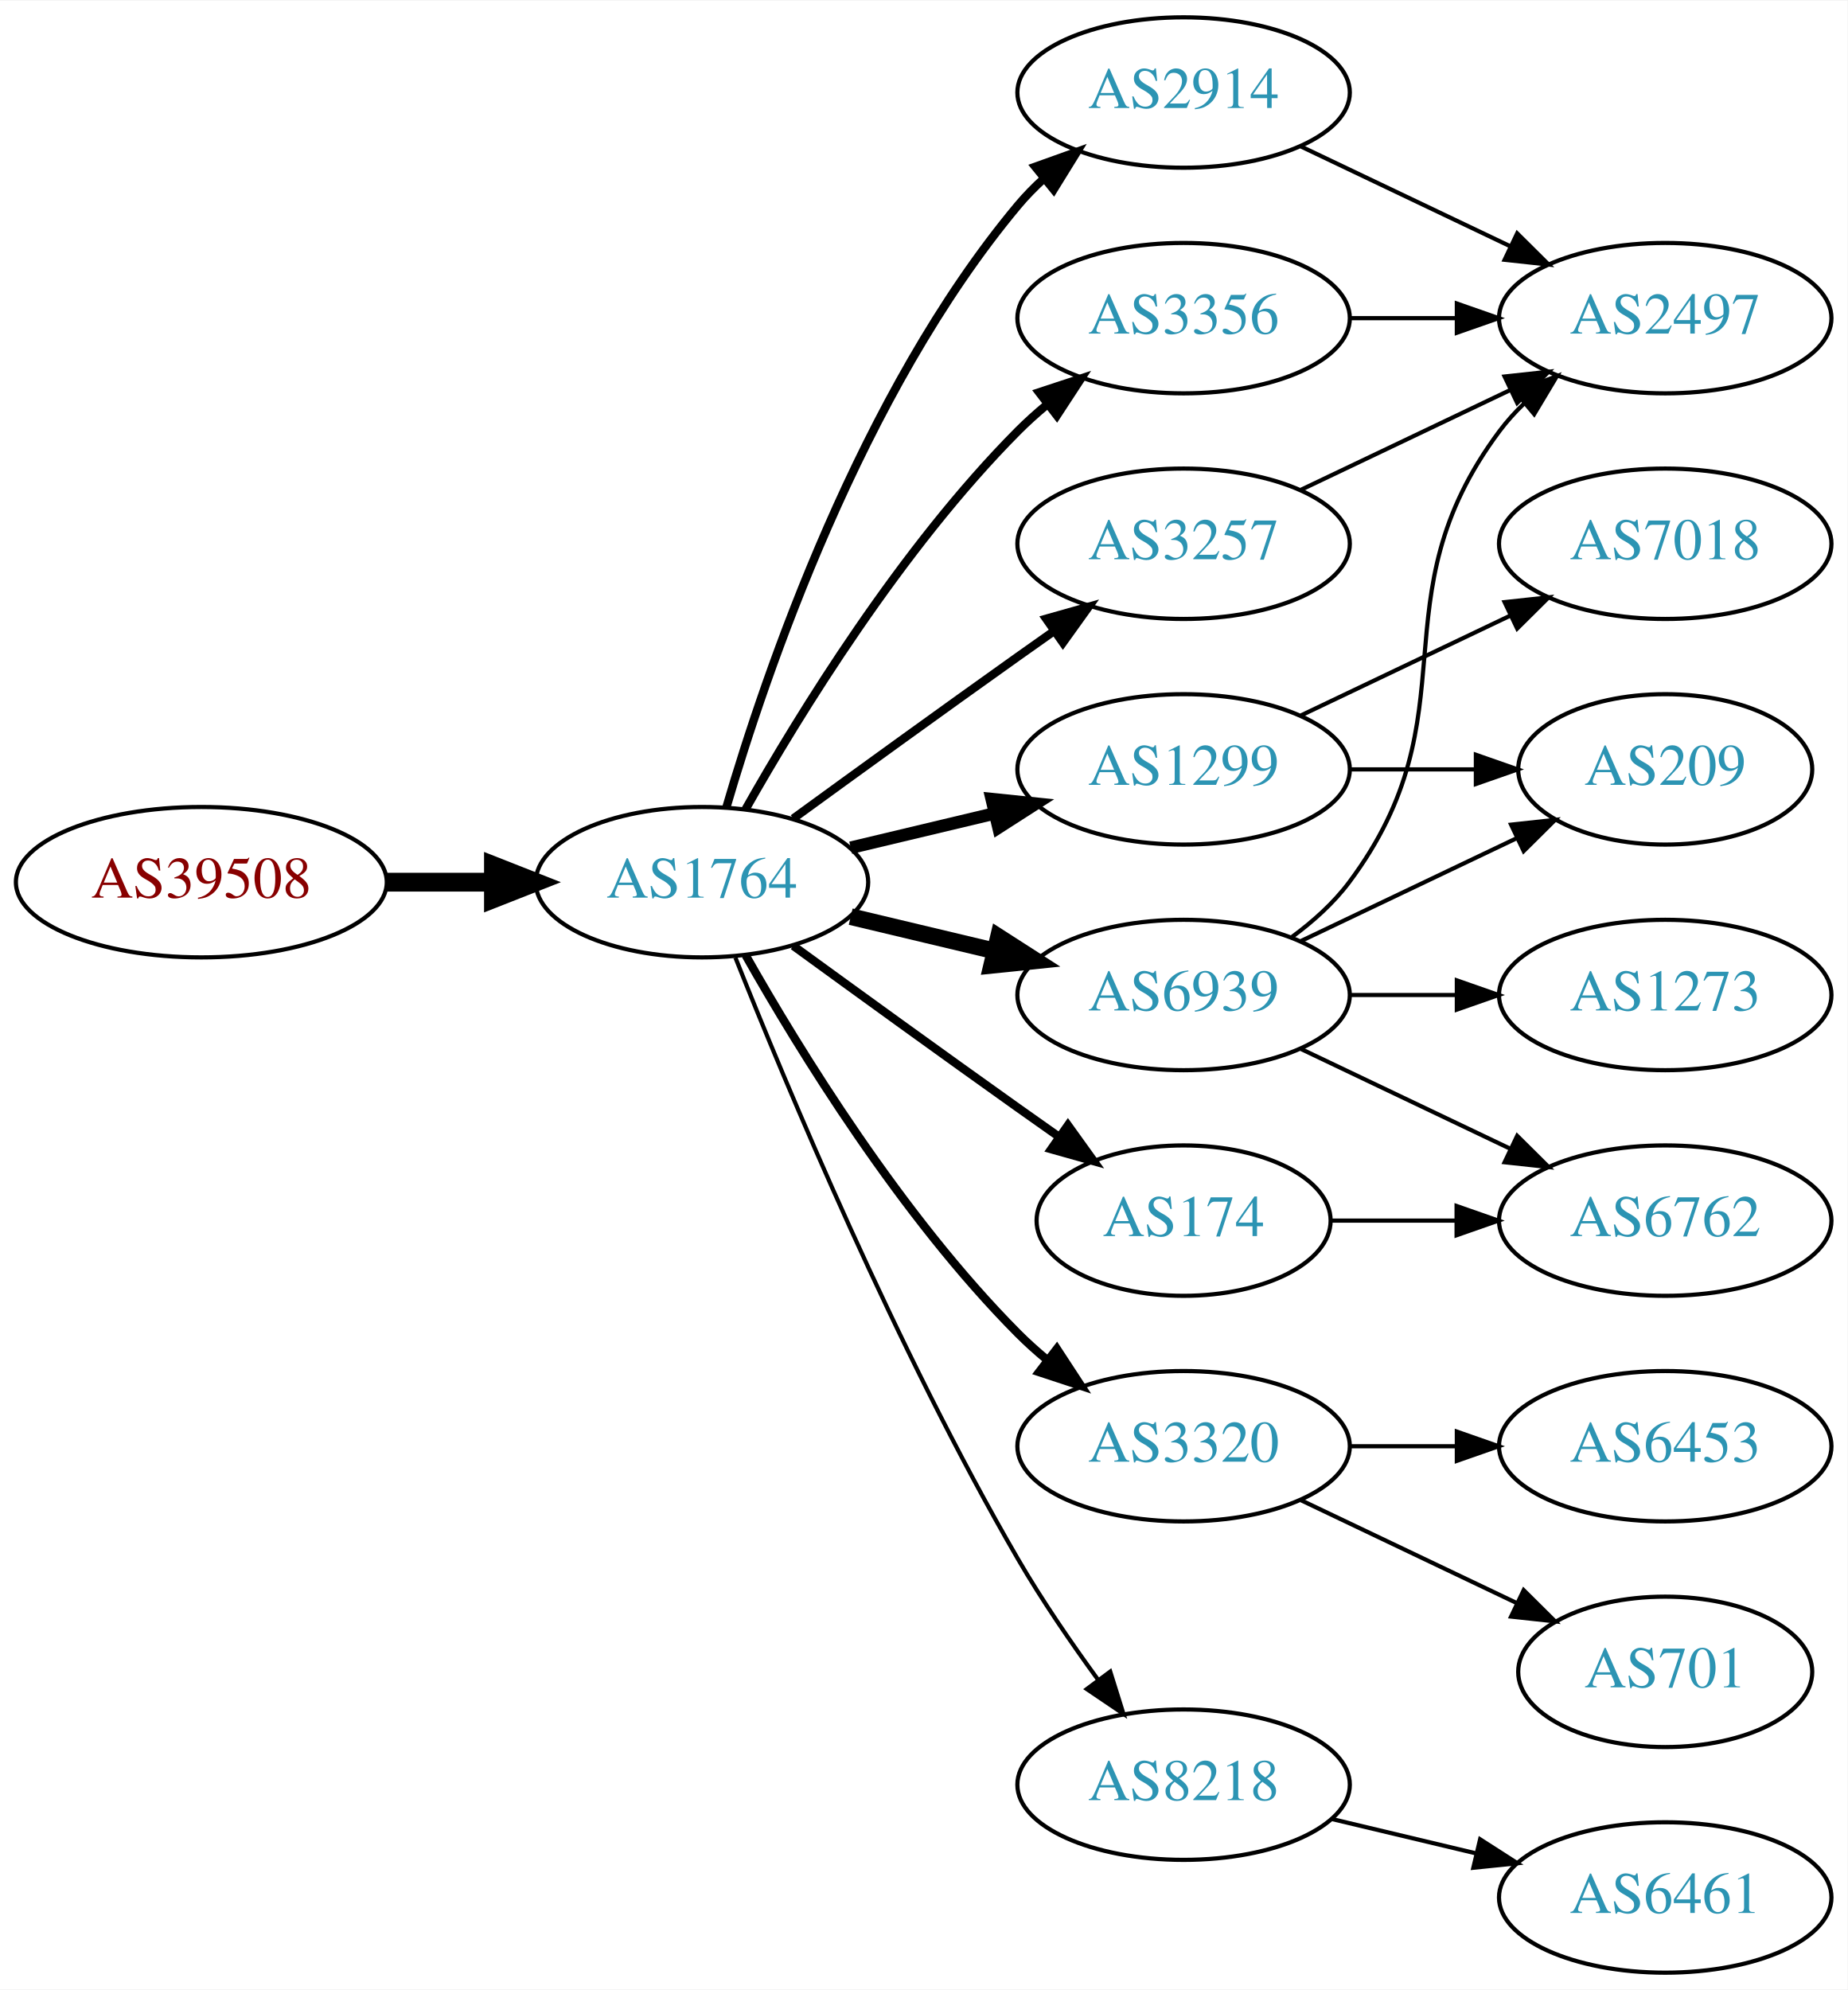
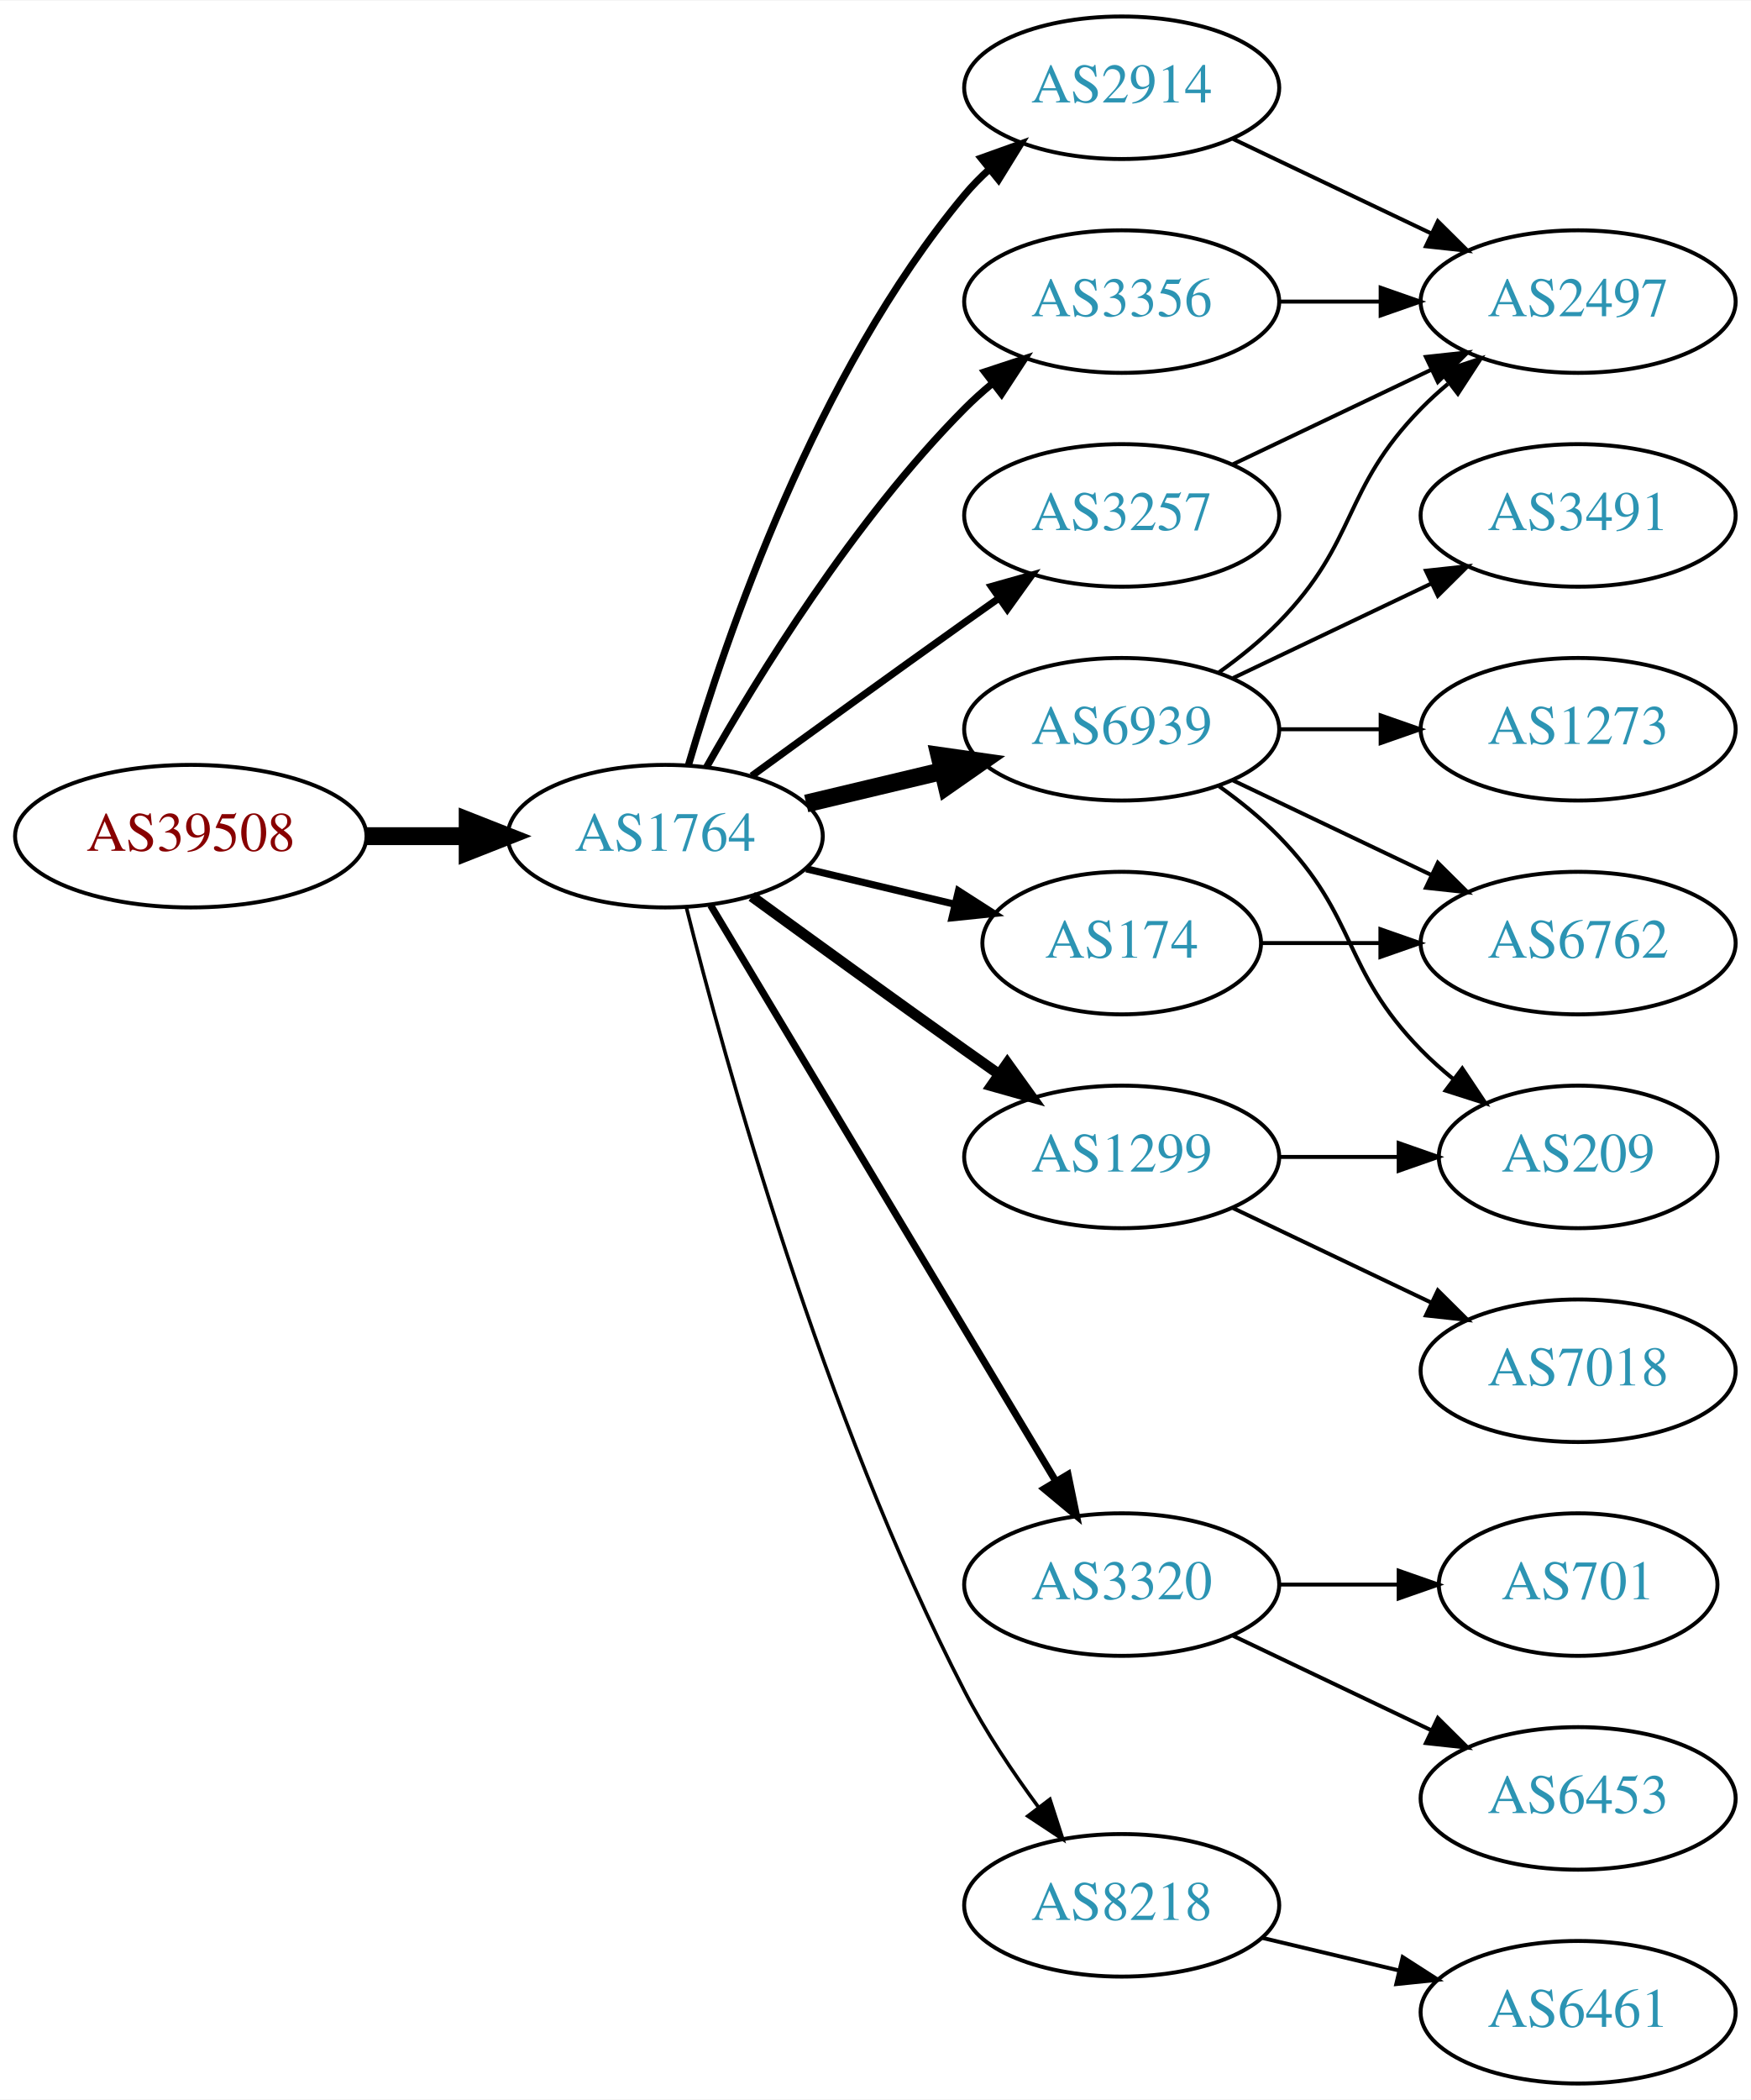
- <svg xmlns="http://www.w3.org/2000/svg" xmlns:xlink="http://www.w3.org/1999/xlink" width="442pt" height="476pt" viewBox="0.00 0.00 442.27 476.00">
-   <g id="graph0" class="graph" transform="scale(1 1) rotate(0) translate(4 472)">
-     <polygon fill="white" stroke="none" points="-4,4 -4,-472 438.271,-472 438.271,4 -4,4" />
+ <svg xmlns="http://www.w3.org/2000/svg" xmlns:xlink="http://www.w3.org/1999/xlink" width="442pt" height="530pt" viewBox="0.00 0.00 442.27 530.00">
+   <g id="graph0" class="graph" transform="scale(1 1) rotate(0) translate(4 526)">
+     <polygon fill="white" stroke="none" points="-4,4 -4,-526 438.271,-526 438.271,4 -4,4" />
    <g id="node1" class="node">
      <g id="a_node1">
        <a xlink:href="/asn/39508" xlink:title="AS39508 ~ AXIANS ICT Austria GmbH [AT]">
-           <ellipse fill="#ffffff" stroke="black" cx="44.196" cy="-261" rx="44.393" ry="18" />
-           <text text-anchor="middle" x="44.196" y="-257.3" font-family="Times,serif" font-size="14.00" fill="#880000">AS39508</text>
+           <ellipse fill="#ffffff" stroke="black" cx="44.196" cy="-315" rx="44.393" ry="18" />
+           <text text-anchor="middle" x="44.196" y="-311.3" font-family="Times,serif" font-size="14.00" fill="#880000">AS39508</text>
        </a>
      </g>
    </g>
    <g id="node2" class="node">
      <g id="a_node2">
        <a xlink:href="/asn/1764" xlink:title="AS1764 ~ NEXTLAYER-AS [AT]">
-           <ellipse fill="#ffffff" stroke="black" cx="164.039" cy="-261" rx="39.794" ry="18" />
-           <text text-anchor="middle" x="164.039" y="-257.3" font-family="Times,serif" font-size="14.00" fill="#2c94b3">AS1764</text>
+           <ellipse fill="#ffffff" stroke="black" cx="164.039" cy="-315" rx="39.794" ry="18" />
+           <text text-anchor="middle" x="164.039" y="-311.3" font-family="Times,serif" font-size="14.00" fill="#2c94b3">AS1764</text>
        </a>
      </g>
    </g>
    <g id="edge1" class="edge">
-       <path fill="none" stroke="black" stroke-width="4.5" d="M88.407,-261C96.72,-261 105.482,-261 113.965,-261" />
-       <polygon fill="black" stroke="black" stroke-width="4.5" points="114.123,-264.938 124.123,-261 114.123,-257.063 114.123,-264.938" />
+       <path fill="none" stroke="black" stroke-width="4.5" d="M88.407,-315C96.72,-315 105.482,-315 113.965,-315" />
+       <polygon fill="black" stroke="black" stroke-width="4.5" points="114.123,-318.938 124.123,-315 114.123,-311.063 114.123,-318.938" />
    </g>
    <g id="node3" class="node">
      <g id="a_node3">
        <a xlink:href="/asn/2914" xlink:title="AS2914 ~ NTT America, Inc. [US]">
-           <ellipse fill="#ffffff" stroke="black" cx="279.332" cy="-450" rx="39.794" ry="18" />
-           <text text-anchor="middle" x="279.332" y="-446.3" font-family="Times,serif" font-size="14.00" fill="#2c94b3">AS2914</text>
+           <ellipse fill="#ffffff" stroke="black" cx="279.332" cy="-504" rx="39.794" ry="18" />
+           <text text-anchor="middle" x="279.332" y="-500.3" font-family="Times,serif" font-size="14.00" fill="#2c94b3">AS2914</text>
        </a>
      </g>
    </g>
    <g id="edge2" class="edge">
-       <path fill="none" stroke="black" stroke-width="2" d="M169.913,-279.002C179.227,-310.844 202.043,-377.981 239.685,-423 241.555,-425.237 243.654,-427.374 245.88,-429.396" />
-       <polygon fill="black" stroke="black" stroke-width="2" points="243.823,-432.234 253.799,-435.804 248.227,-426.793 243.823,-432.234" />
+       <path fill="none" stroke="black" stroke-width="1.8" d="M169.913,-333.002C179.227,-364.844 202.043,-431.981 239.685,-477 241.555,-479.237 243.654,-481.374 245.88,-483.396" />
+       <polygon fill="black" stroke="black" stroke-width="1.8" points="243.823,-486.234 253.799,-489.804 248.227,-480.793 243.823,-486.234" />
    </g>
    <g id="node4" class="node">
      <g id="a_node4">
-         <a xlink:href="/asn/1299" xlink:title="AS1299 ~ Telia Carrier [EU]">
-           <ellipse fill="#ffffff" stroke="black" cx="279.332" cy="-288" rx="39.794" ry="18" />
-           <text text-anchor="middle" x="279.332" y="-284.3" font-family="Times,serif" font-size="14.00" fill="#2c94b3">AS1299</text>
+         <a xlink:href="/asn/174" xlink:title="AS174 ~ Cogent Communications [US]">
+           <ellipse fill="#ffffff" stroke="black" cx="279.332" cy="-288" rx="35.194" ry="18" />
+           <text text-anchor="middle" x="279.332" y="-284.3" font-family="Times,serif" font-size="14.00" fill="#2c94b3">AS174</text>
        </a>
      </g>
    </g>
    <g id="edge3" class="edge">
-       <path fill="none" stroke="black" stroke-width="3" d="M199.646,-269.248C210.517,-271.838 222.671,-274.735 234.114,-277.462" />
-       <polygon fill="black" stroke="black" stroke-width="3" points="233.397,-280.889 243.936,-279.803 235.02,-274.08 233.397,-280.889" />
+       <path fill="none" stroke="black" stroke-width="1.8" d="M199.646,-306.752C211.44,-303.942 224.745,-300.771 237.013,-297.847" />
+       <polygon fill="black" stroke="black" stroke-width="1.8" points="238.101,-301.186 247.018,-295.463 236.479,-294.376 238.101,-301.186" />
    </g>
    <g id="node5" class="node">
      <g id="a_node5">
-         <a xlink:href="/asn/3356" xlink:title="AS3356 ~ Level 3 Parent, LLC [US]">
-           <ellipse fill="#ffffff" stroke="black" cx="279.332" cy="-396" rx="39.794" ry="18" />
-           <text text-anchor="middle" x="279.332" y="-392.3" font-family="Times,serif" font-size="14.00" fill="#2c94b3">AS3356</text>
+         <a xlink:href="/asn/6939" xlink:title="AS6939 ~ Hurricane Electric LLC [US]">
+           <ellipse fill="#ffffff" stroke="black" cx="279.332" cy="-342" rx="39.794" ry="18" />
+           <text text-anchor="middle" x="279.332" y="-338.3" font-family="Times,serif" font-size="14.00" fill="#2c94b3">AS6939</text>
        </a>
      </g>
    </g>
    <g id="edge4" class="edge">
-       <path fill="none" stroke="black" stroke-width="2" d="M174.498,-278.49C187.28,-301.096 211.712,-340.886 239.685,-369 241.796,-371.121 244.092,-373.188 246.477,-375.171" />
-       <polygon fill="black" stroke="black" stroke-width="2" points="244.73,-378.242 254.793,-381.556 248.993,-372.69 244.73,-378.242" />
+       <path fill="none" stroke="black" stroke-width="4.5" d="M199.646,-323.248C210.517,-325.838 222.671,-328.735 234.114,-331.462" />
+       <polygon fill="black" stroke="black" stroke-width="4.5" points="233.296,-335.315 243.936,-333.803 235.122,-327.654 233.296,-335.315" />
    </g>
    <g id="node6" class="node">
      <g id="a_node6">
-         <a xlink:href="/asn/3257" xlink:title="AS3257 ~ GTT [DE]">
-           <ellipse fill="#ffffff" stroke="black" cx="279.332" cy="-342" rx="39.794" ry="18" />
-           <text text-anchor="middle" x="279.332" y="-338.3" font-family="Times,serif" font-size="14.00" fill="#2c94b3">AS3257</text>
+         <a xlink:href="/asn/3356" xlink:title="AS3356 ~ Level 3 Parent, LLC [US]">
+           <ellipse fill="#ffffff" stroke="black" cx="279.332" cy="-450" rx="39.794" ry="18" />
+           <text text-anchor="middle" x="279.332" y="-446.3" font-family="Times,serif" font-size="14.00" fill="#2c94b3">AS3356</text>
        </a>
      </g>
    </g>
    <g id="edge5" class="edge">
-       <path fill="none" stroke="black" stroke-width="2" d="M185.887,-276.222C200.821,-287.091 221.435,-302.025 239.685,-315 242.506,-317.005 245.449,-319.085 248.397,-321.159" />
-       <polygon fill="black" stroke="black" stroke-width="2" points="246.424,-324.05 256.621,-326.926 250.443,-318.319 246.424,-324.05" />
+       <path fill="none" stroke="black" stroke-width="1.8" d="M174.498,-332.49C187.28,-355.096 211.712,-394.886 239.685,-423 241.796,-425.121 244.092,-427.188 246.477,-429.171" />
+       <polygon fill="black" stroke="black" stroke-width="1.8" points="244.73,-432.242 254.793,-435.556 248.993,-426.69 244.73,-432.242" />
    </g>
    <g id="node7" class="node">
      <g id="a_node7">
-         <a xlink:href="/asn/6939" xlink:title="AS6939 ~ Hurricane Electric LLC [US]">
+         <a xlink:href="/asn/1299" xlink:title="AS1299 ~ Telia Carrier [EU]">
          <ellipse fill="#ffffff" stroke="black" cx="279.332" cy="-234" rx="39.794" ry="18" />
-           <text text-anchor="middle" x="279.332" y="-230.3" font-family="Times,serif" font-size="14.00" fill="#2c94b3">AS6939</text>
+           <text text-anchor="middle" x="279.332" y="-230.3" font-family="Times,serif" font-size="14.00" fill="#2c94b3">AS1299</text>
        </a>
      </g>
    </g>
    <g id="edge6" class="edge">
-       <path fill="none" stroke="black" stroke-width="4" d="M199.646,-252.752C210.517,-250.162 222.671,-247.265 234.114,-244.538" />
-       <polygon fill="black" stroke="black" stroke-width="4" points="235.02,-247.92 243.936,-242.197 233.397,-241.111 235.02,-247.92" />
+       <path fill="none" stroke="black" stroke-width="2.7" d="M185.887,-299.778C200.821,-288.909 221.435,-273.975 239.685,-261 242.506,-258.995 245.449,-256.915 248.397,-254.841" />
+       <polygon fill="black" stroke="black" stroke-width="2.7" points="250.443,-257.681 256.621,-249.074 246.424,-251.95 250.443,-257.681" />
    </g>
    <g id="node8" class="node">
      <g id="a_node8">
-         <a xlink:href="/asn/174" xlink:title="AS174 ~ Cogent Communications [US]">
-           <ellipse fill="#ffffff" stroke="black" cx="279.332" cy="-180" rx="35.194" ry="18" />
-           <text text-anchor="middle" x="279.332" y="-176.3" font-family="Times,serif" font-size="14.00" fill="#2c94b3">AS174</text>
-         </a>
-       </g>
-     </g>
-     <g id="edge7" class="edge">
-       <path fill="none" stroke="black" stroke-width="2" d="M185.887,-245.778C200.821,-234.909 221.435,-219.975 239.685,-207 242.895,-204.718 246.264,-202.339 249.619,-199.982" />
-       <polygon fill="black" stroke="black" stroke-width="2" points="251.647,-202.834 257.83,-194.23 247.631,-197.101 251.647,-202.834" />
-     </g>
-     <g id="node9" class="node">
-       <g id="a_node9">
        <a xlink:href="/asn/3320" xlink:title="AS3320 ~ DTAG [DE]">
          <ellipse fill="#ffffff" stroke="black" cx="279.332" cy="-126" rx="39.794" ry="18" />
          <text text-anchor="middle" x="279.332" y="-122.3" font-family="Times,serif" font-size="14.00" fill="#2c94b3">AS3320</text>
        </a>
      </g>
    </g>
-     <g id="edge8" class="edge">
-       <path fill="none" stroke="black" stroke-width="2" d="M174.498,-243.51C187.28,-220.904 211.712,-181.114 239.685,-153 241.796,-150.879 244.092,-148.812 246.477,-146.829" />
-       <polygon fill="black" stroke="black" stroke-width="2" points="248.993,-149.31 254.793,-140.444 244.73,-143.758 248.993,-149.31" />
-     </g>
-     <g id="node10" class="node">
-       <g id="a_node10">
+     <g id="edge7" class="edge">
+       <path fill="none" stroke="black" stroke-width="1.8" d="M175.494,-297.558C195.475,-264.225 239.18,-191.314 262.666,-152.134" />
+       <polygon fill="black" stroke="black" stroke-width="1.8" points="265.762,-153.776 267.902,-143.4 259.758,-150.177 265.762,-153.776" />
+     </g>
+     <g id="node9" class="node">
+       <g id="a_node9">
        <a xlink:href="/asn/8218" xlink:title="AS8218 ~ legacy Neotelecoms [FR]">
          <ellipse fill="#ffffff" stroke="black" cx="279.332" cy="-45" rx="39.794" ry="18" />
          <text text-anchor="middle" x="279.332" y="-41.3" font-family="Times,serif" font-size="14.00" fill="#2c94b3">AS8218</text>
        </a>
      </g>
    </g>
+     <g id="edge8" class="edge">
+       <path fill="none" stroke="black" stroke-width="0.9" d="M169.388,-296.934C178.942,-258.918 203.803,-168.439 239.685,-99 244.899,-88.91 251.823,-78.589 258.369,-69.709" />
+       <polygon fill="black" stroke="black" stroke-width="0.9" points="261.198,-71.771 264.461,-61.691 255.625,-67.536 261.198,-71.771" />
+     </g>
+     <g id="node10" class="node">
+       <g id="a_node10">
+         <a xlink:href="/asn/3257" xlink:title="AS3257 ~ GTT [DE]">
+           <ellipse fill="#ffffff" stroke="black" cx="279.332" cy="-396" rx="39.794" ry="18" />
+           <text text-anchor="middle" x="279.332" y="-392.3" font-family="Times,serif" font-size="14.00" fill="#2c94b3">AS3257</text>
+         </a>
+       </g>
+     </g>
    <g id="edge9" class="edge">
-       <path fill="none" stroke="black" d="M172.042,-242.949C184.169,-212.43 210.587,-149.067 239.685,-99 245.392,-89.181 252.43,-78.922 258.929,-70.016" />
-       <polygon fill="black" stroke="black" points="261.77,-72.061 264.934,-61.95 256.155,-67.881 261.77,-72.061" />
+       <path fill="none" stroke="black" stroke-width="1.8" d="M185.887,-330.222C200.821,-341.091 221.435,-356.025 239.685,-369 242.506,-371.005 245.449,-373.085 248.397,-375.159" />
+       <polygon fill="black" stroke="black" stroke-width="1.8" points="246.424,-378.05 256.621,-380.926 250.443,-372.319 246.424,-378.05" />
+     </g>
+     <g id="node11" class="node">
+       <g id="a_node11">
+         <a xlink:href="/asn/2497" xlink:title="AS2497 ~ Internet Initiative Japan Inc. [JP]">
+           <ellipse fill="#ffffff" stroke="black" cx="394.625" cy="-450" rx="39.794" ry="18" />
+           <text text-anchor="middle" x="394.625" y="-446.3" font-family="Times,serif" font-size="14.00" fill="#2c94b3">AS2497</text>
+         </a>
+       </g>
+     </g>
+     <g id="edge10" class="edge">
+       <path fill="none" stroke="black" d="M307.468,-491.066C322.462,-483.919 341.283,-474.948 357.506,-467.215" />
+       <polygon fill="black" stroke="black" points="359.188,-470.291 366.71,-462.829 356.177,-463.972 359.188,-470.291" />
+     </g>
+     <g id="node12" class="node">
+       <g id="a_node12">
+         <a xlink:href="/asn/6762" xlink:title="AS6762 ~ TELECOM ITALIA SPARKLE S.p.A. [IT]">
+           <ellipse fill="#ffffff" stroke="black" cx="394.625" cy="-288" rx="39.794" ry="18" />
+           <text text-anchor="middle" x="394.625" y="-284.3" font-family="Times,serif" font-size="14.00" fill="#2c94b3">AS6762</text>
+         </a>
+       </g>
+     </g>
+     <g id="edge11" class="edge">
+       <path fill="none" stroke="black" d="M314.631,-288C324.008,-288 334.358,-288 344.393,-288" />
+       <polygon fill="black" stroke="black" points="344.681,-291.5 354.681,-288 344.681,-284.5 344.681,-291.5" />
+     </g>
+     <g id="edge16" class="edge">
+       <path fill="none" stroke="black" d="M303.926,-356.389C309.182,-360.148 314.513,-364.437 318.978,-369 339.151,-389.617 334.806,-402.383 354.978,-423 357.071,-425.139 359.354,-427.218 361.731,-429.21" />
+       <polygon fill="black" stroke="black" points="359.974,-432.275 370.031,-435.611 364.249,-426.732 359.974,-432.275" />
+     </g>
+     <g id="edge13" class="edge">
+       <path fill="none" stroke="black" d="M307.468,-329.066C322.462,-321.919 341.283,-312.948 357.506,-305.215" />
+       <polygon fill="black" stroke="black" points="359.188,-308.291 366.71,-300.829 356.177,-301.972 359.188,-308.291" />
    </g>
    <g id="node13" class="node">
      <g id="a_node13">
-         <a xlink:href="/asn/2497" xlink:title="AS2497 ~ Internet Initiative Japan Inc. [JP]">
-           <ellipse fill="#ffffff" stroke="black" cx="394.625" cy="-396" rx="39.794" ry="18" />
-           <text text-anchor="middle" x="394.625" y="-392.3" font-family="Times,serif" font-size="14.00" fill="#2c94b3">AS2497</text>
-         </a>
-       </g>
-     </g>
-     <g id="edge22" class="edge">
-       <path fill="none" stroke="black" d="M307.468,-437.066C322.462,-429.919 341.283,-420.948 357.506,-413.215" />
-       <polygon fill="black" stroke="black" points="359.188,-416.291 366.71,-408.829 356.177,-409.972 359.188,-416.291" />
-     </g>
-     <g id="node11" class="node">
-       <g id="a_node11">
-         <a xlink:href="/asn/7018" xlink:title="AS7018 ~ AT&amp;T Services, Inc. [US]">
-           <ellipse fill="#ffffff" stroke="black" cx="394.625" cy="-342" rx="39.794" ry="18" />
-           <text text-anchor="middle" x="394.625" y="-338.3" font-family="Times,serif" font-size="14.00" fill="#2c94b3">AS7018</text>
-         </a>
-       </g>
-     </g>
-     <g id="edge10" class="edge">
-       <path fill="none" stroke="black" d="M307.468,-300.934C322.462,-308.081 341.283,-317.052 357.506,-324.785" />
-       <polygon fill="black" stroke="black" points="356.177,-328.028 366.71,-329.171 359.188,-321.709 356.177,-328.028" />
-     </g>
-     <g id="node12" class="node">
-       <g id="a_node12">
        <a xlink:href="/asn/209" xlink:title="AS209 ~ CenturyLink Communications, LLC [US]">
-           <ellipse fill="#ffffff" stroke="black" cx="394.625" cy="-288" rx="35.194" ry="18" />
-           <text text-anchor="middle" x="394.625" y="-284.3" font-family="Times,serif" font-size="14.00" fill="#2c94b3">AS209</text>
-         </a>
-       </g>
-     </g>
-     <g id="edge11" class="edge">
-       <path fill="none" stroke="black" d="M319.004,-288C328.709,-288 339.2,-288 349.163,-288" />
-       <polygon fill="black" stroke="black" points="349.299,-291.5 359.299,-288 349.299,-284.5 349.299,-291.5" />
-     </g>
-     <g id="edge20" class="edge">
-       <path fill="none" stroke="black" d="M319.004,-396C327.207,-396 335.971,-396 344.503,-396" />
-       <polygon fill="black" stroke="black" points="344.742,-399.5 354.742,-396 344.742,-392.5 344.742,-399.5" />
+           <ellipse fill="#ffffff" stroke="black" cx="394.625" cy="-234" rx="35.194" ry="18" />
+           <text text-anchor="middle" x="394.625" y="-230.3" font-family="Times,serif" font-size="14.00" fill="#2c94b3">AS209</text>
+         </a>
+       </g>
    </g>
    <g id="edge12" class="edge">
-       <path fill="none" stroke="black" d="M307.468,-354.934C322.462,-362.081 341.283,-371.052 357.506,-378.785" />
-       <polygon fill="black" stroke="black" points="356.177,-382.028 366.71,-383.171 359.188,-375.709 356.177,-382.028" />
-     </g>
-     <g id="edge15" class="edge">
-       <path fill="none" stroke="black" d="M307.468,-246.934C322.9,-254.29 342.385,-263.577 358.92,-271.459" />
-       <polygon fill="black" stroke="black" points="357.729,-274.768 368.262,-275.911 360.741,-268.449 357.729,-274.768" />
-     </g>
-     <g id="edge14" class="edge">
-       <path fill="none" stroke="black" d="M305.262,-247.882C310.338,-251.611 315.256,-256.016 318.978,-261 349.249,-301.542 324.707,-328.458 354.978,-369 356.723,-371.336 358.73,-373.545 360.893,-375.617" />
-       <polygon fill="black" stroke="black" points="358.771,-378.405 368.694,-382.118 363.253,-373.027 358.771,-378.405" />
+       <path fill="none" stroke="black" d="M303.926,-327.611C309.182,-323.852 314.513,-319.563 318.978,-315 339.151,-294.383 334.806,-281.617 354.978,-261 357.457,-258.466 360.204,-256.017 363.056,-253.696" />
+       <polygon fill="black" stroke="black" points="365.359,-256.343 371.242,-247.532 361.148,-250.752 365.359,-256.343" />
    </g>
    <g id="node14" class="node">
      <g id="a_node14">
        <a xlink:href="/asn/1273" xlink:title="AS1273 ~ Vodafone Group PLC [EU]">
-           <ellipse fill="#ffffff" stroke="black" cx="394.625" cy="-234" rx="39.794" ry="18" />
-           <text text-anchor="middle" x="394.625" y="-230.3" font-family="Times,serif" font-size="14.00" fill="#2c94b3">AS1273</text>
-         </a>
-       </g>
-     </g>
-     <g id="edge13" class="edge">
-       <path fill="none" stroke="black" d="M319.004,-234C327.207,-234 335.971,-234 344.503,-234" />
-       <polygon fill="black" stroke="black" points="344.742,-237.5 354.742,-234 344.742,-230.5 344.742,-237.5" />
+           <ellipse fill="#ffffff" stroke="black" cx="394.625" cy="-342" rx="39.794" ry="18" />
+           <text text-anchor="middle" x="394.625" y="-338.3" font-family="Times,serif" font-size="14.00" fill="#2c94b3">AS1273</text>
+         </a>
+       </g>
+     </g>
+     <g id="edge14" class="edge">
+       <path fill="none" stroke="black" d="M319.004,-342C327.207,-342 335.971,-342 344.503,-342" />
+       <polygon fill="black" stroke="black" points="344.742,-345.5 354.742,-342 344.742,-338.5 344.742,-345.5" />
    </g>
    <g id="node15" class="node">
      <g id="a_node15">
-         <a xlink:href="/asn/6762" xlink:title="AS6762 ~ TELECOM ITALIA SPARKLE S.p.A. [IT]">
+         <a xlink:href="/asn/3491" xlink:title="AS3491 ~ PCCW Global, Inc. [US]">
+           <ellipse fill="#ffffff" stroke="black" cx="394.625" cy="-396" rx="39.794" ry="18" />
+           <text text-anchor="middle" x="394.625" y="-392.3" font-family="Times,serif" font-size="14.00" fill="#2c94b3">AS3491</text>
+         </a>
+       </g>
+     </g>
+     <g id="edge15" class="edge">
+       <path fill="none" stroke="black" d="M307.468,-354.934C322.462,-362.081 341.283,-371.052 357.506,-378.785" />
+       <polygon fill="black" stroke="black" points="356.177,-382.028 366.71,-383.171 359.188,-375.709 356.177,-382.028" />
+     </g>
+     <g id="edge17" class="edge">
+       <path fill="none" stroke="black" d="M319.004,-450C327.207,-450 335.971,-450 344.503,-450" />
+       <polygon fill="black" stroke="black" points="344.742,-453.5 354.742,-450 344.742,-446.5 344.742,-453.5" />
+     </g>
+     <g id="edge19" class="edge">
+       <path fill="none" stroke="black" d="M319.004,-234C328.709,-234 339.2,-234 349.163,-234" />
+       <polygon fill="black" stroke="black" points="349.299,-237.5 359.299,-234 349.299,-230.5 349.299,-237.5" />
+     </g>
+     <g id="node16" class="node">
+       <g id="a_node16">
+         <a xlink:href="/asn/7018" xlink:title="AS7018 ~ AT&amp;T Services, Inc. [US]">
          <ellipse fill="#ffffff" stroke="black" cx="394.625" cy="-180" rx="39.794" ry="18" />
-           <text text-anchor="middle" x="394.625" y="-176.3" font-family="Times,serif" font-size="14.00" fill="#2c94b3">AS6762</text>
-         </a>
-       </g>
-     </g>
-     <g id="edge16" class="edge">
+           <text text-anchor="middle" x="394.625" y="-176.3" font-family="Times,serif" font-size="14.00" fill="#2c94b3">AS7018</text>
+         </a>
+       </g>
+     </g>
+     <g id="edge18" class="edge">
      <path fill="none" stroke="black" d="M307.468,-221.066C322.462,-213.919 341.283,-204.948 357.506,-197.215" />
      <polygon fill="black" stroke="black" points="359.188,-200.291 366.71,-192.829 356.177,-193.972 359.188,-200.291" />
    </g>
-     <g id="edge17" class="edge">
-       <path fill="none" stroke="black" d="M314.631,-180C324.008,-180 334.358,-180 344.393,-180" />
-       <polygon fill="black" stroke="black" points="344.681,-183.5 354.681,-180 344.681,-176.5 344.681,-183.5" />
-     </g>
-     <g id="node16" class="node">
-       <g id="a_node16">
-         <a xlink:href="/asn/6453" xlink:title="AS6453 ~ TATA COMMUNICATIONS (AMERICA) INC [US]">
-           <ellipse fill="#ffffff" stroke="black" cx="394.625" cy="-126" rx="39.794" ry="18" />
-           <text text-anchor="middle" x="394.625" y="-122.3" font-family="Times,serif" font-size="14.00" fill="#2c94b3">AS6453</text>
-         </a>
-       </g>
-     </g>
-     <g id="edge18" class="edge">
-       <path fill="none" stroke="black" d="M319.004,-126C327.207,-126 335.971,-126 344.503,-126" />
-       <polygon fill="black" stroke="black" points="344.742,-129.5 354.742,-126 344.742,-122.5 344.742,-129.5" />
-     </g>
    <g id="node17" class="node">
      <g id="a_node17">
-         <a xlink:href="/asn/701" xlink:title="AS701 ~ UUNET [US]">
-           <ellipse fill="#ffffff" stroke="black" cx="394.625" cy="-72" rx="35.194" ry="18" />
-           <text text-anchor="middle" x="394.625" y="-68.3" font-family="Times,serif" font-size="14.00" fill="#2c94b3">AS701</text>
-         </a>
-       </g>
-     </g>
-     <g id="edge19" class="edge">
-       <path fill="none" stroke="black" d="M307.468,-113.066C322.9,-105.71 342.385,-96.423 358.92,-88.541" />
-       <polygon fill="black" stroke="black" points="360.741,-91.551 368.262,-84.089 357.729,-85.232 360.741,-91.551" />
+         <a xlink:href="/asn/6453" xlink:title="AS6453 ~ TATA COMMUNICATIONS (AMERICA) INC [US]">
+           <ellipse fill="#ffffff" stroke="black" cx="394.625" cy="-72" rx="39.794" ry="18" />
+           <text text-anchor="middle" x="394.625" y="-68.3" font-family="Times,serif" font-size="14.00" fill="#2c94b3">AS6453</text>
+         </a>
+       </g>
+     </g>
+     <g id="edge20" class="edge">
+       <path fill="none" stroke="black" d="M307.468,-113.066C322.462,-105.919 341.283,-96.948 357.506,-89.215" />
+       <polygon fill="black" stroke="black" points="359.188,-92.291 366.71,-84.829 356.177,-85.972 359.188,-92.291" />
    </g>
    <g id="node18" class="node">
      <g id="a_node18">
+         <a xlink:href="/asn/701" xlink:title="AS701 ~ UUNET [US]">
+           <ellipse fill="#ffffff" stroke="black" cx="394.625" cy="-126" rx="35.194" ry="18" />
+           <text text-anchor="middle" x="394.625" y="-122.3" font-family="Times,serif" font-size="14.00" fill="#2c94b3">AS701</text>
+         </a>
+       </g>
+     </g>
+     <g id="edge21" class="edge">
+       <path fill="none" stroke="black" d="M319.004,-126C328.709,-126 339.2,-126 349.163,-126" />
+       <polygon fill="black" stroke="black" points="349.299,-129.5 359.299,-126 349.299,-122.5 349.299,-129.5" />
+     </g>
+     <g id="node19" class="node">
+       <g id="a_node19">
        <a xlink:href="/asn/6461" xlink:title="AS6461 ~ Zayo Bandwidth [US]">
          <ellipse fill="#ffffff" stroke="black" cx="394.625" cy="-18" rx="39.794" ry="18" />
          <text text-anchor="middle" x="394.625" y="-14.3" font-family="Times,serif" font-size="14.00" fill="#2c94b3">AS6461</text>
        </a>
      </g>
    </g>
-     <g id="edge21" class="edge">
+     <g id="edge22" class="edge">
      <path fill="none" stroke="black" d="M314.939,-36.752C325.81,-34.162 337.964,-31.265 349.407,-28.538" />
      <polygon fill="black" stroke="black" points="350.313,-31.92 359.229,-26.197 348.69,-25.111 350.313,-31.92" />
    </g>
+     <g id="edge23" class="edge">
+       <path fill="none" stroke="black" d="M307.468,-408.934C322.462,-416.081 341.283,-425.052 357.506,-432.785" />
+       <polygon fill="black" stroke="black" points="356.177,-436.028 366.71,-437.171 359.188,-429.709 356.177,-436.028" />
+     </g>
  </g>
</svg>
